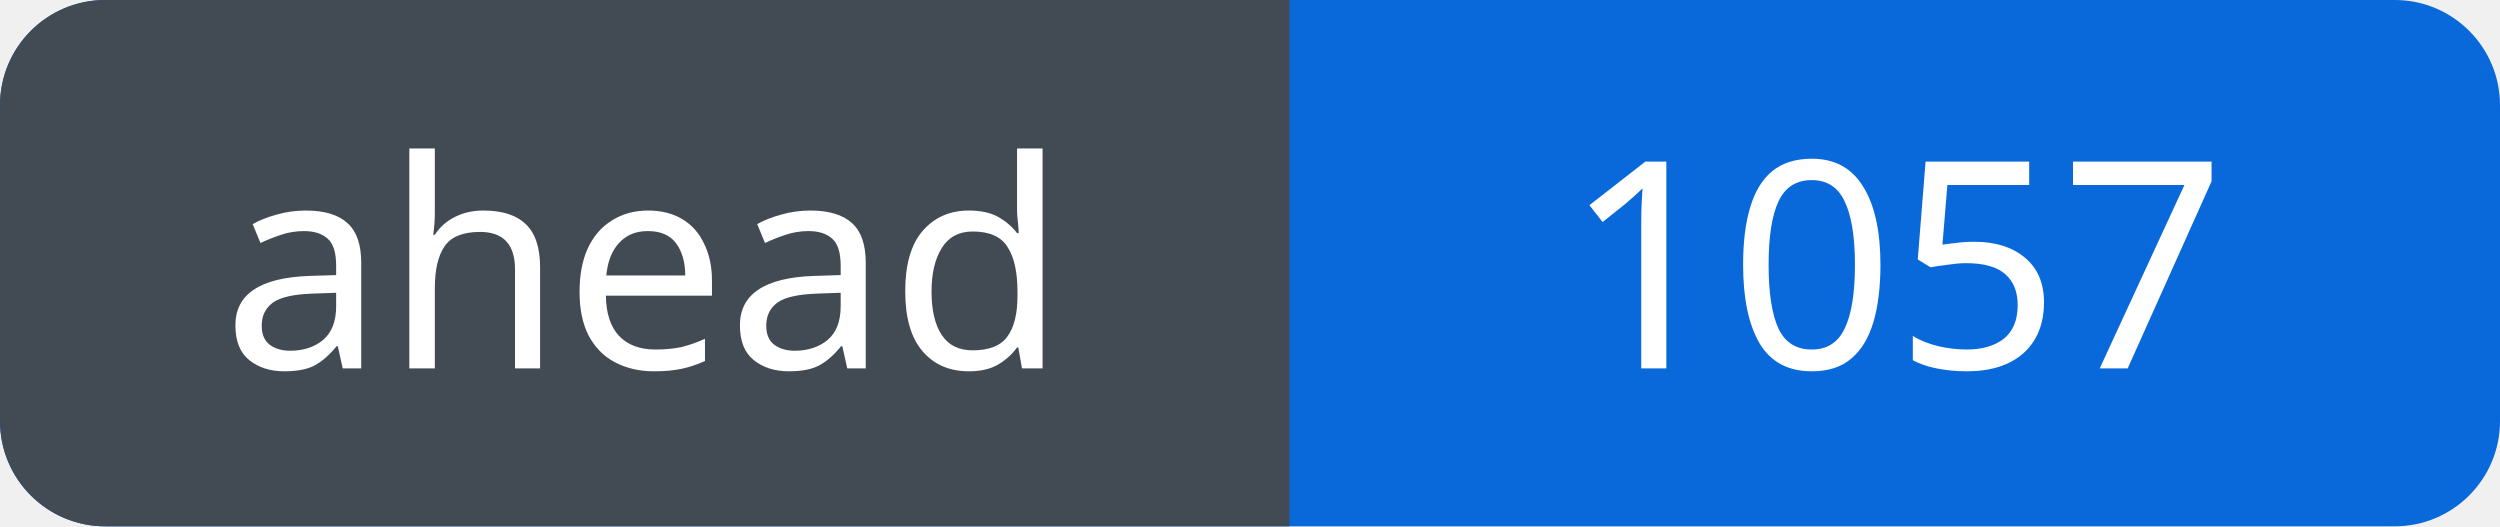
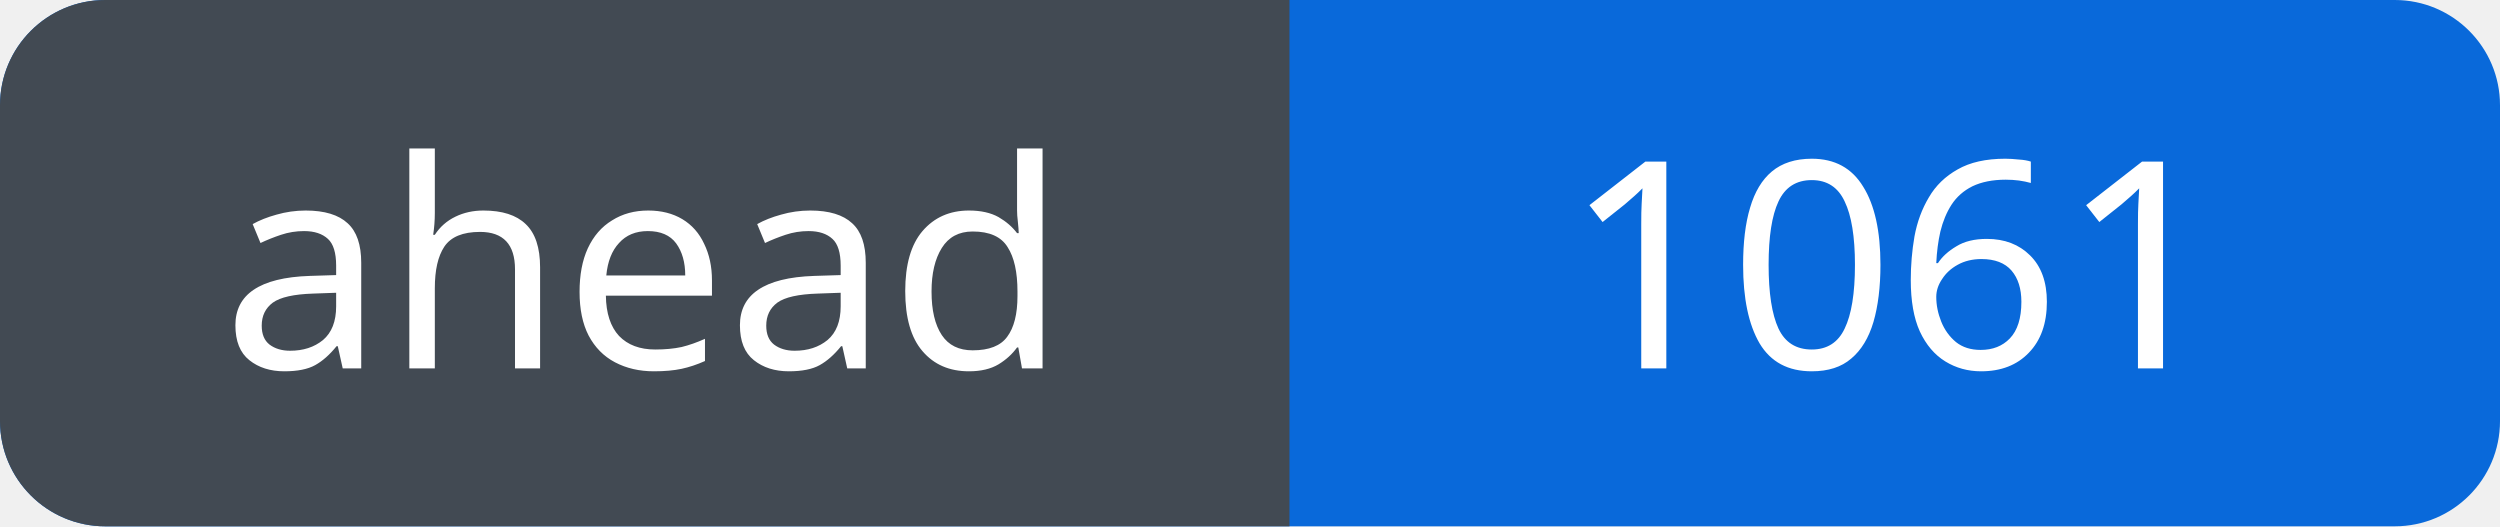
<svg xmlns="http://www.w3.org/2000/svg" width="95" height="20" viewBox="0 0 95 20" role="img" aria-labelledby="title">
  <defs>
    <clipPath id="badge">
      <rect width="95" height="20" rx="4" />
    </clipPath>
  </defs>
  <g clip-path="url(#badge)">
    <rect width="95" height="20" fill="#0969da" />
    <rect width="49" height="20" fill="#424a53" />
  </g>
  <g fill="#fff" font-family="Verdana, sans-serif" font-size="11" text-anchor="middle">
    <text x="24.5" y="14">ahead</text>
-     <text x="72.0" y="14">1057</text>
+     <text x="72.0" y="14">1061</text>
  </g>
</svg>
